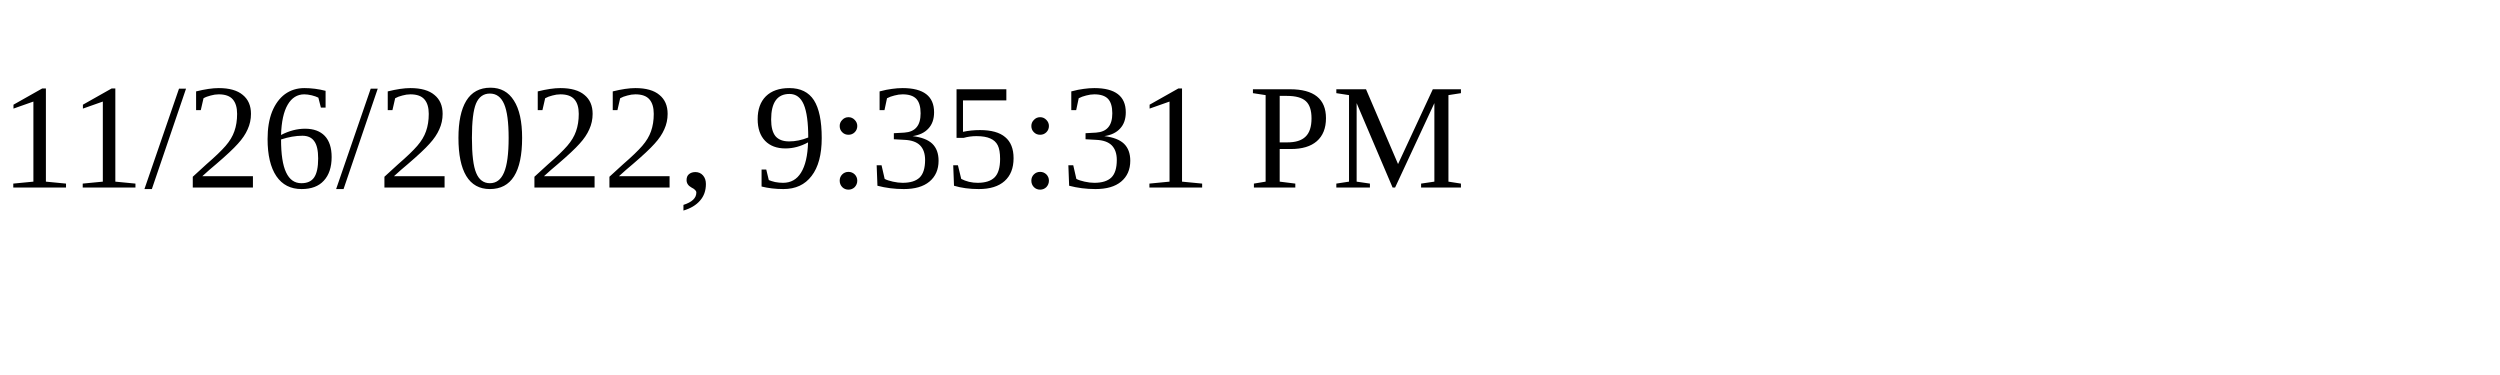
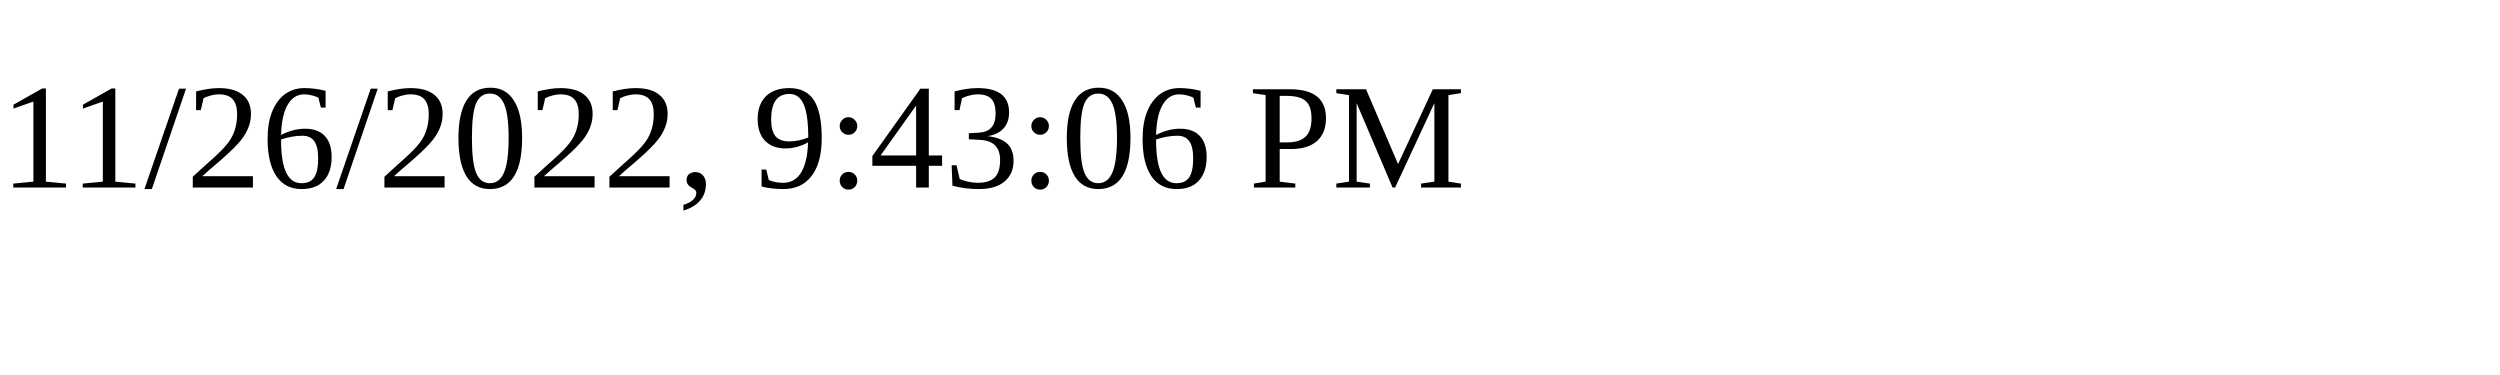
<svg xmlns="http://www.w3.org/2000/svg" height="30" width="200">
-   <text x="0" y="15">11/26/2022, 9:35:31 PM</text>
+   <text x="0" y="15">11/26/2022, 9:43:06 PM</text>
</svg>
